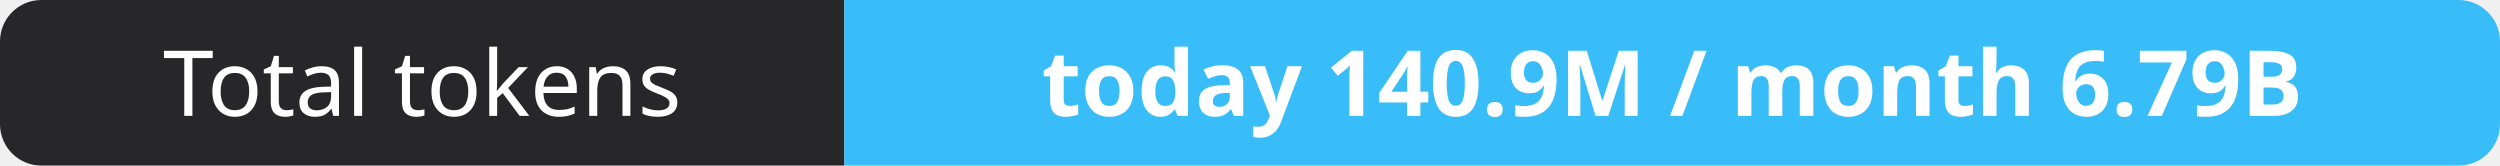
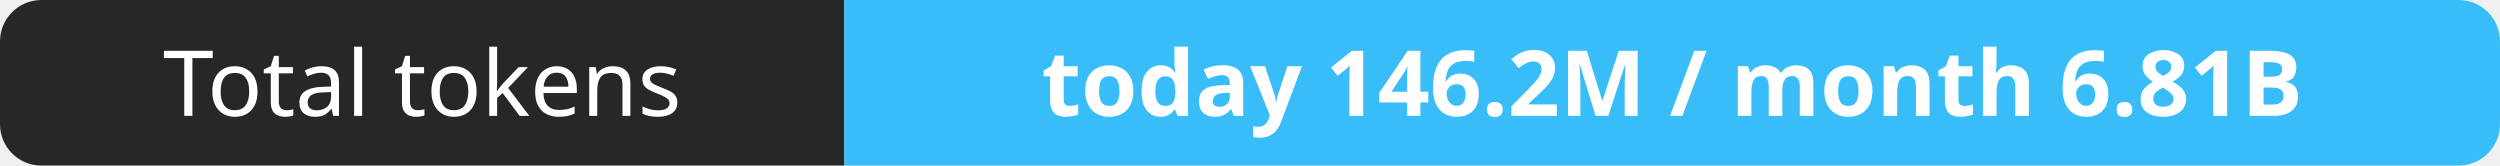
- <svg xmlns="http://www.w3.org/2000/svg" width="302" height="20" role="img" aria-label="Total tokens: today 140.9M / month 6.79B">
+ <svg xmlns="http://www.w3.org/2000/svg" width="302" height="20" role="img" aria-label="Total tokens: today 146.2M / month 6.81B">
  <clipPath id="r">
    <rect width="302" height="20" rx="5" fill="#fff" />
  </clipPath>
  <g clip-path="url(#r)">
    <rect width="102" height="20" fill="#27272a" />
    <rect x="102" width="200" height="20" fill="#38bdf8" />
  </g>
  <g fill="#fff" text-anchor="middle" font-family="Verdana,Geneva,sans-serif" font-size="11">
    <text x="51.0" y="14">Total tokens</text>
-     <text x="202.0" y="14" font-weight="700">today 140.9M / month 6.79B</text>
+     <text x="202.0" y="14" font-weight="700">today 146.2M / month 6.81B</text>
  </g>
</svg>
